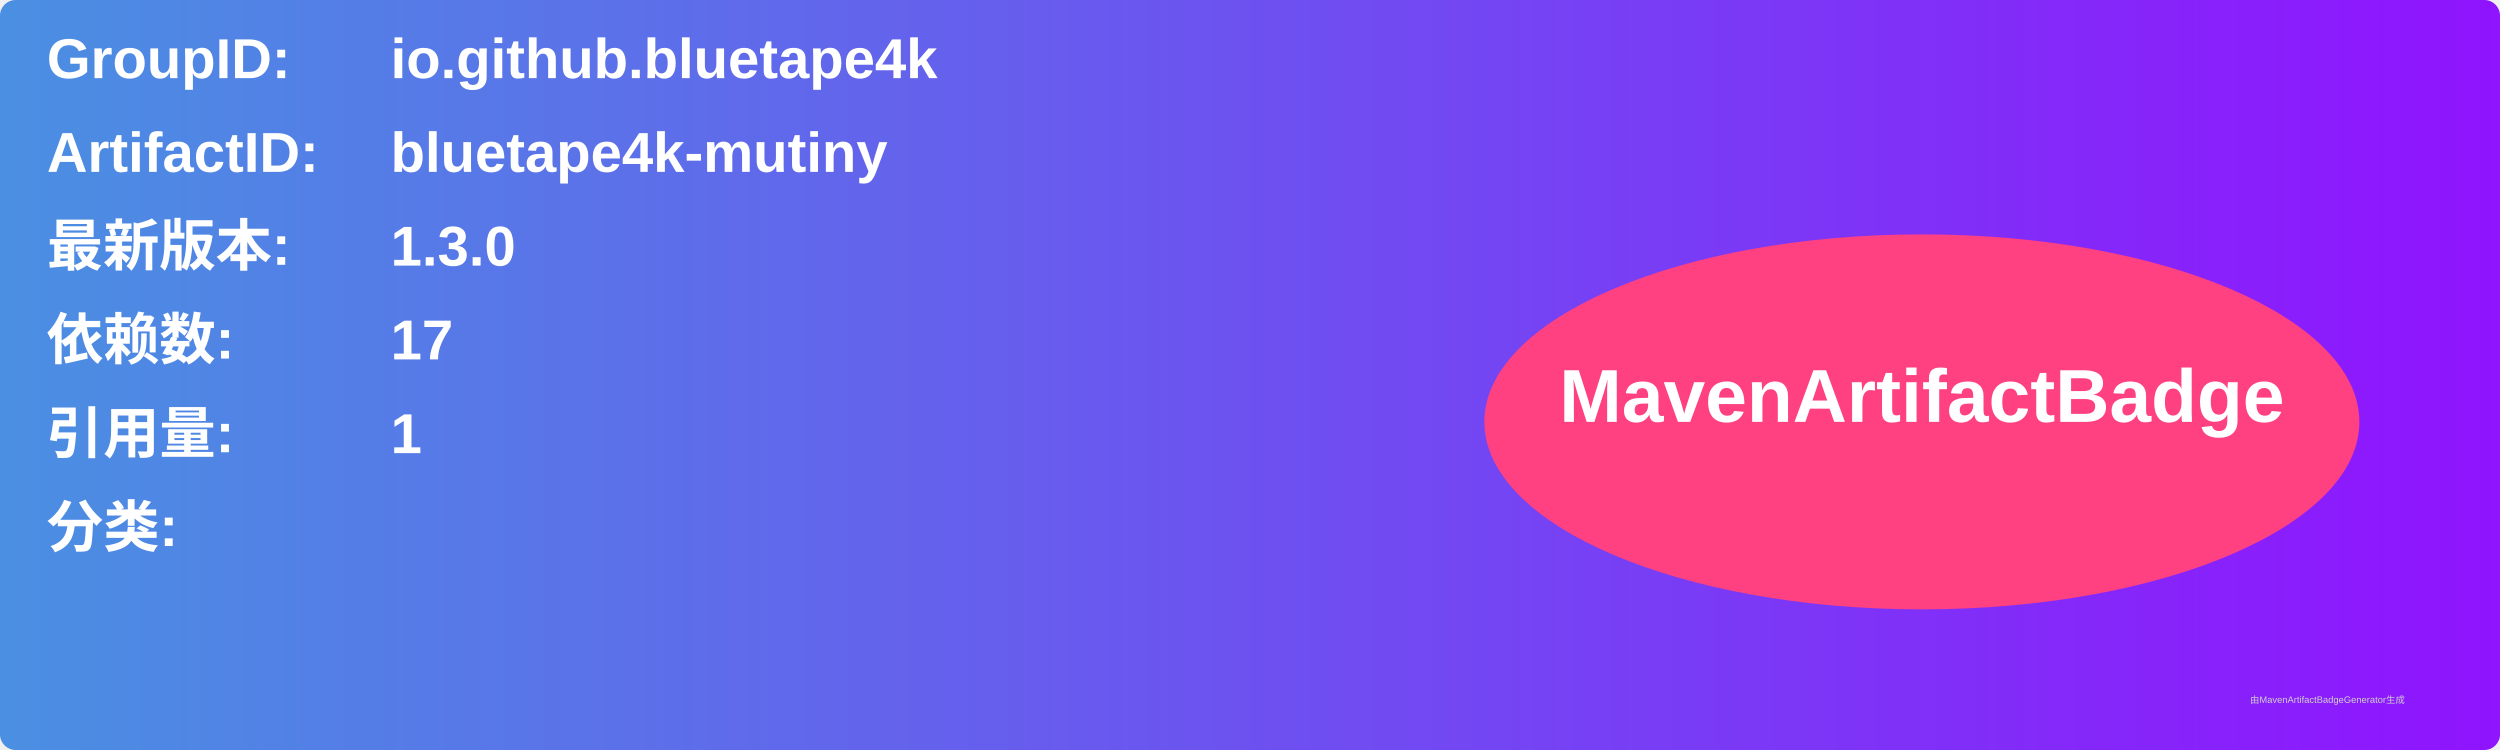
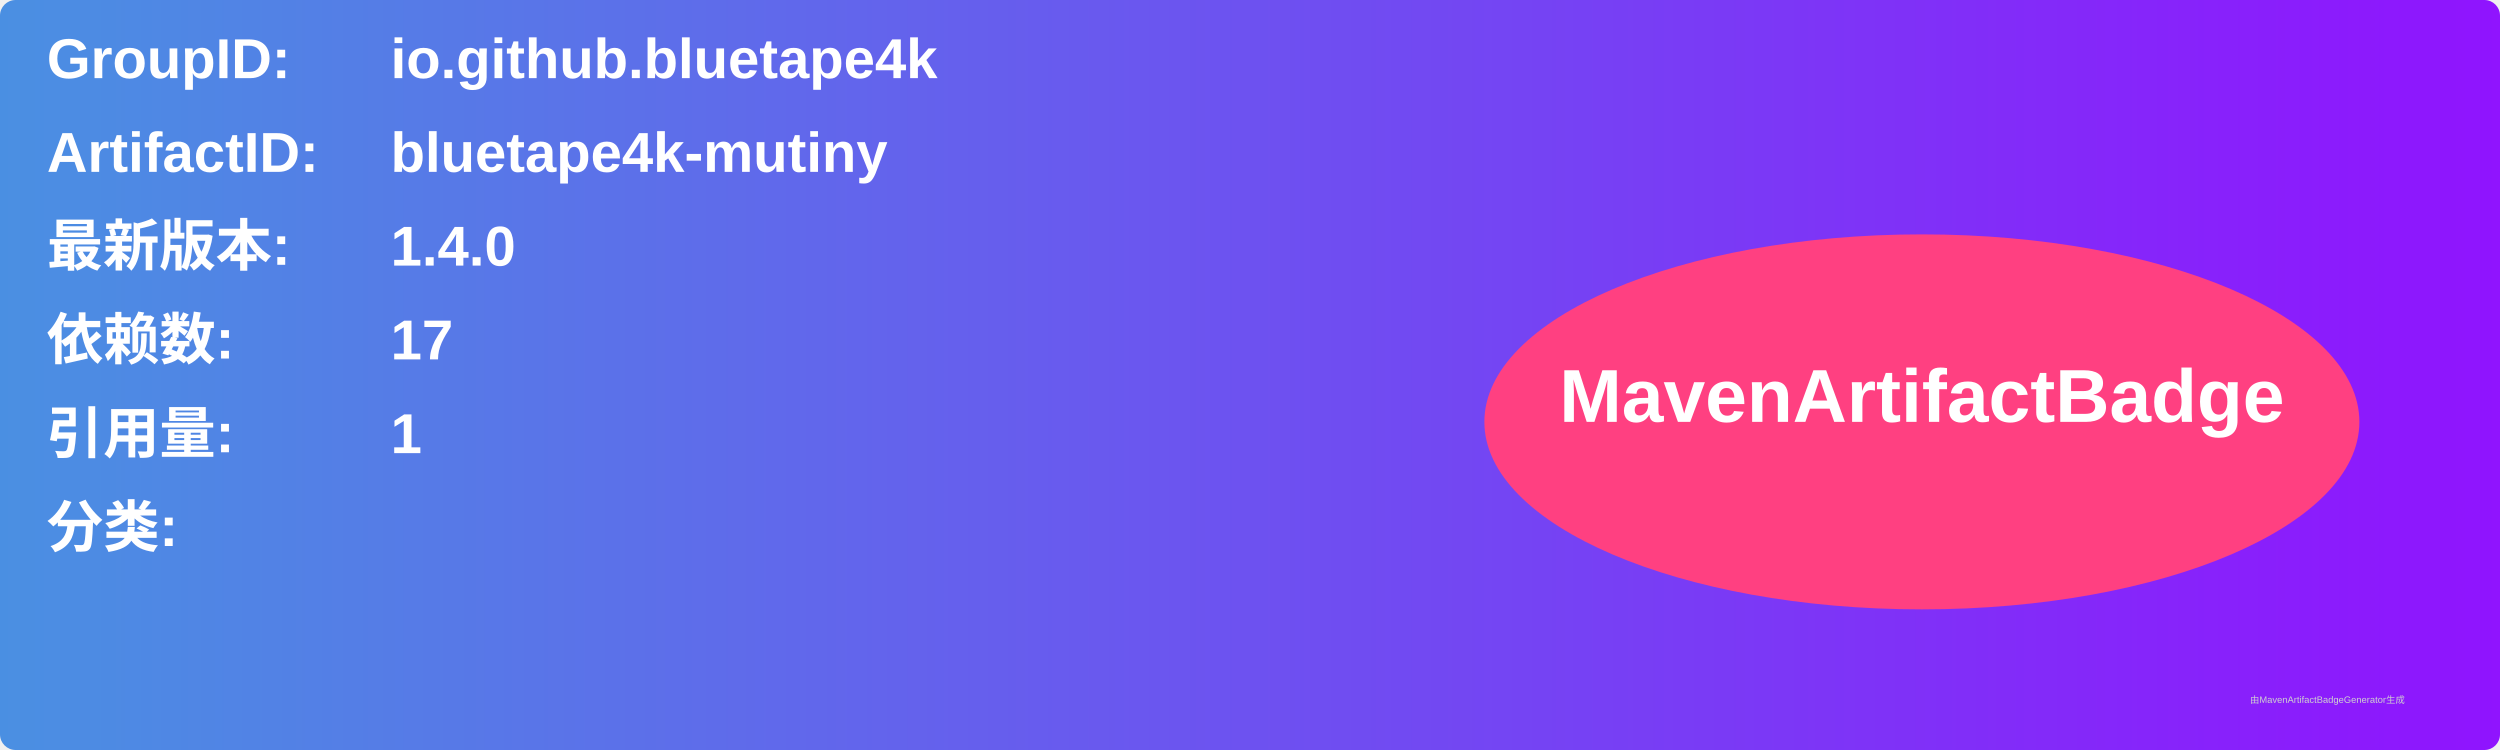
<svg xmlns="http://www.w3.org/2000/svg" width="800" height="240" viewBox="0 0 800 240">
  <linearGradient id="grad" x1="0%" y1="0%" x2="100%" y2="0%">
    <stop offset="0%" stop-color="#4a90e2" />
    <stop offset="100%" stop-color="#9013fe" />
  </linearGradient>
  <rect width="100%" height="100%" rx="5" ry="5" fill="url(#grad)" />
  <g transform="translate(15, 15)">
    <text x="0" y="10" font-family="Arial" font-size="18" fill="white" font-weight="bold" width="260">GroupID:</text>
    <text x="110" y="10" font-family="Arial" font-size="18" fill="white" font-weight="bold" width="460">io.github.bluetape4k</text>
    <text x="0" y="40" font-family="Arial" font-size="18" fill="white" font-weight="bold" width="260">ArtifactID:</text>
    <text x="110" y="40" font-family="Arial" font-size="18" fill="white" font-weight="bold" width="460">bluetape4k-mutiny</text>
    <text x="0" y="70" font-family="Arial" font-size="18" fill="white" font-weight="bold">最新版本:</text>
    <text x="110" y="70" font-family="Arial" font-size="18" fill="white" font-weight="bold">
-       <tspan font-weight="bold">1.3.0</tspan>
+       <tspan font-weight="bold">1.4.0</tspan>
    </text>
    <text x="0" y="100" font-family="Arial" font-size="18" fill="white" font-weight="bold">依赖数: </text>
    <text x="110" y="100" font-family="Arial" font-size="18" fill="white">
      <tspan font-weight="bold">17</tspan>
    </text>
    <text x="0" y="130" font-family="Arial" font-size="18" fill="white" font-weight="bold">引用量: </text>
    <text x="110" y="130" font-family="Arial" font-size="18" fill="white">
      <tspan font-weight="bold">1</tspan>
    </text>
    <text x="0" y="160" font-family="Arial" font-size="18" fill="white" font-weight="bold">分类:</text>
    <text x="10" y="190" font-family="Arial" font-size="10" fill="white">
      <tspan font-weight="bold" />
    </text>
    <ellipse cx="600" cy="120" rx="140" ry="60" fill="#ff4081" />
    <text x="600" y="120" text-anchor="middle" font-family="Arial" font-size="24" fill="white" font-weight="bold">MavenArtifactBadge</text>
  </g>
  <text x="720" y="225" font-family="Arial" font-size="3" fill="#d0d0d0">由MavenArtifactBadgeGenerator生成</text>
</svg>
